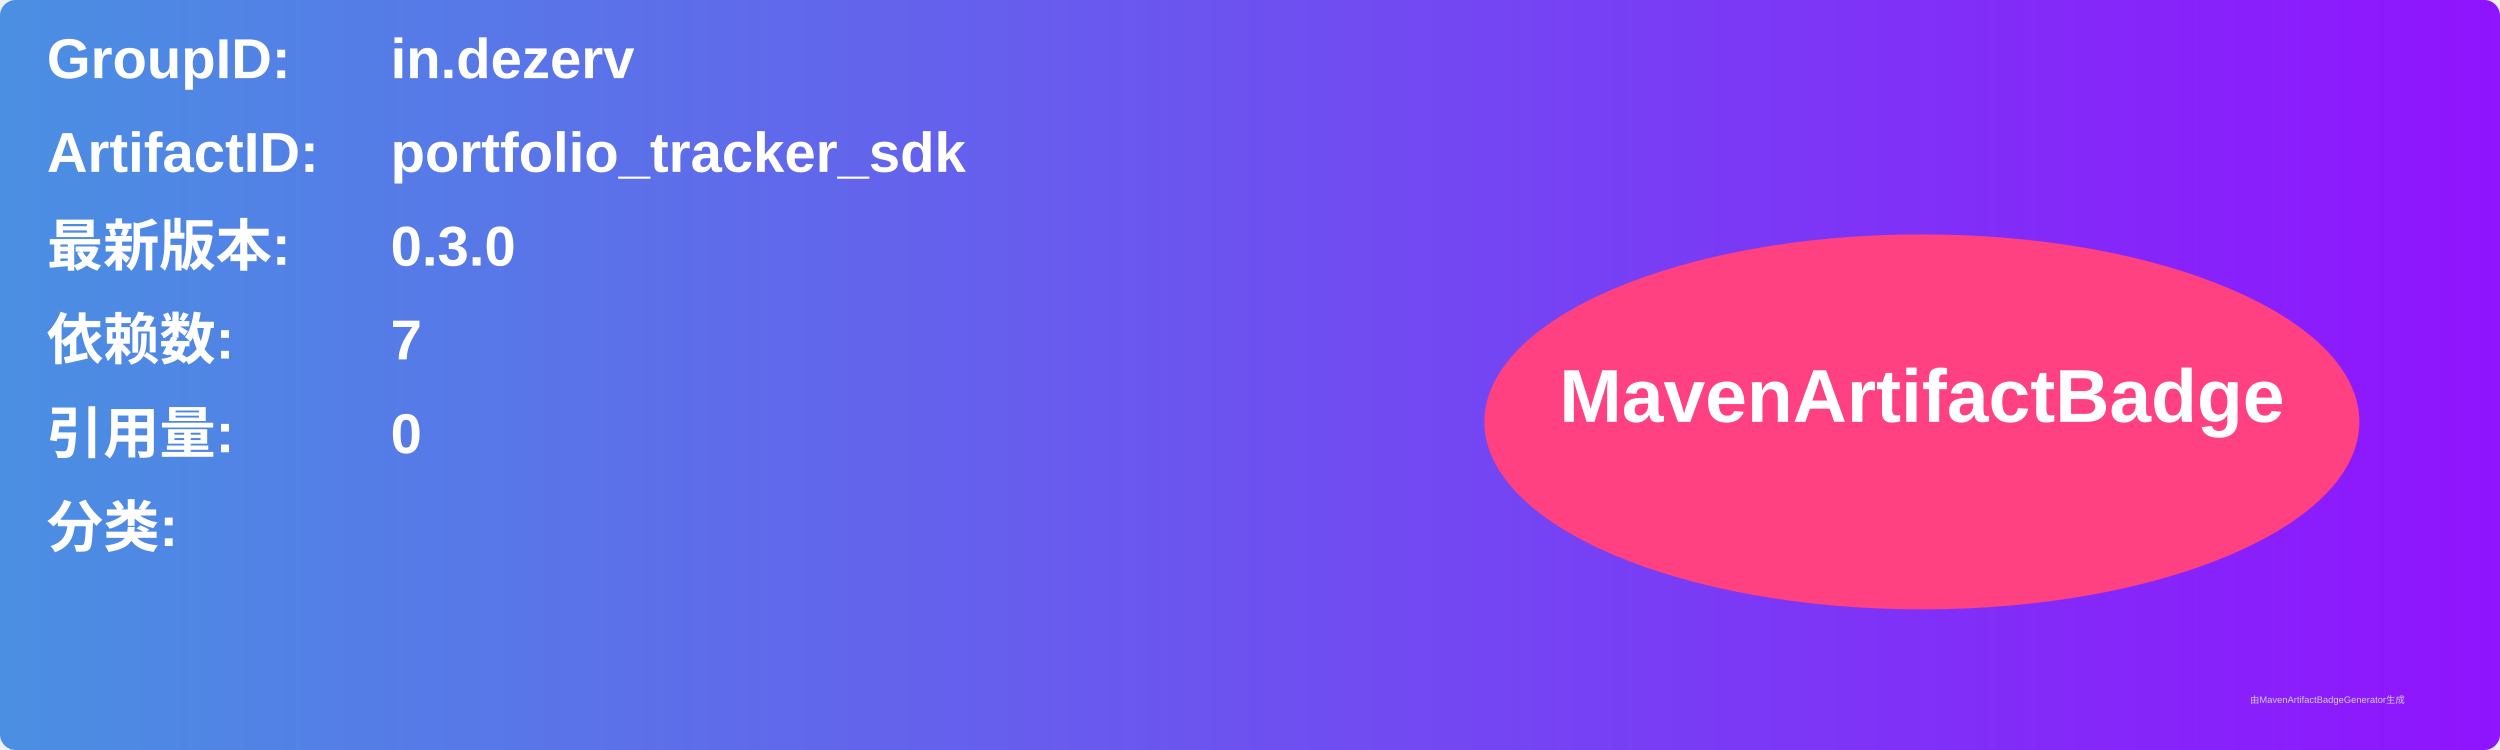
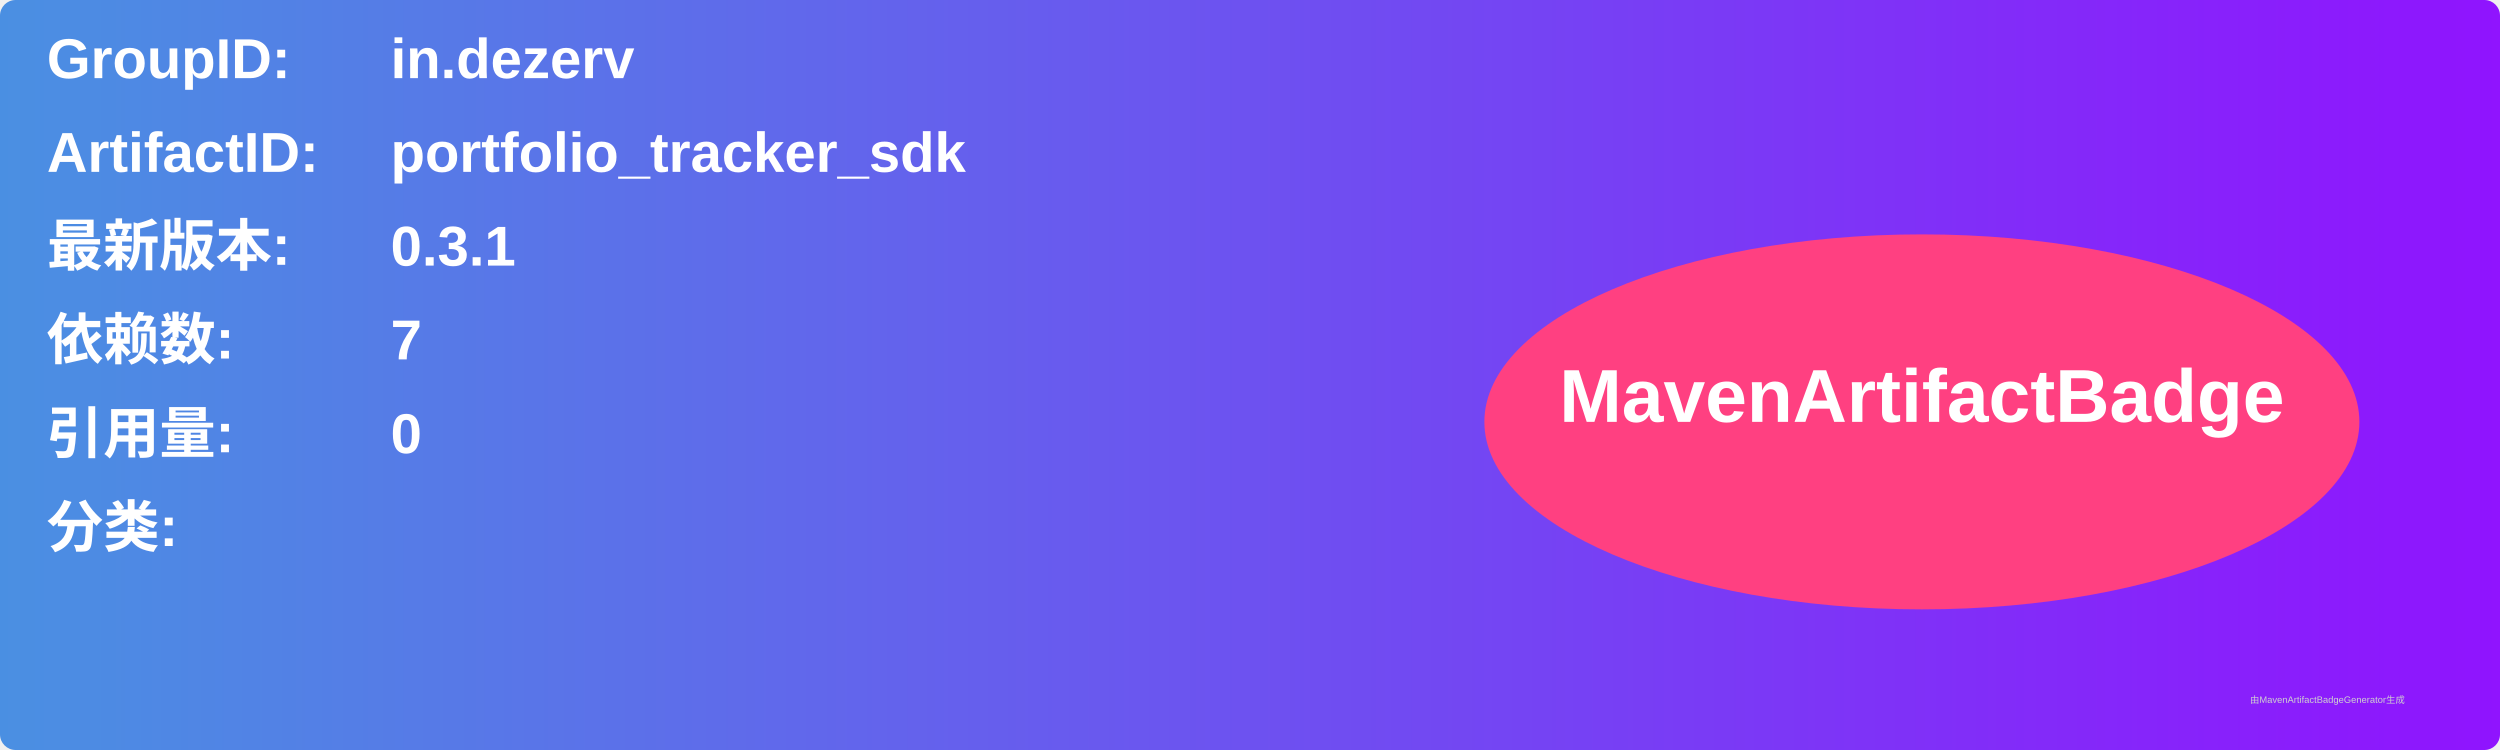
<svg xmlns="http://www.w3.org/2000/svg" width="800" height="240" viewBox="0 0 800 240">
  <linearGradient id="grad" x1="0%" y1="0%" x2="100%" y2="0%">
    <stop offset="0%" stop-color="#4a90e2" />
    <stop offset="100%" stop-color="#9013fe" />
  </linearGradient>
  <rect width="100%" height="100%" rx="5" ry="5" fill="url(#grad)" />
  <g transform="translate(15, 15)">
    <text x="0" y="10" font-family="Arial" font-size="18" fill="white" font-weight="bold" width="260">GroupID:</text>
    <text x="110" y="10" font-family="Arial" font-size="18" fill="white" font-weight="bold" width="460">in.dezerv</text>
    <text x="0" y="40" font-family="Arial" font-size="18" fill="white" font-weight="bold" width="260">ArtifactID:</text>
    <text x="110" y="40" font-family="Arial" font-size="18" fill="white" font-weight="bold" width="460">portfolio_tracker_sdk</text>
    <text x="0" y="70" font-family="Arial" font-size="18" fill="white" font-weight="bold">最新版本:</text>
    <text x="110" y="70" font-family="Arial" font-size="18" fill="white" font-weight="bold">
-       <tspan font-weight="bold">0.3.0</tspan>
+       <tspan font-weight="bold">0.3.1</tspan>
    </text>
    <text x="0" y="100" font-family="Arial" font-size="18" fill="white" font-weight="bold">依赖数: </text>
    <text x="110" y="100" font-family="Arial" font-size="18" fill="white">
      <tspan font-weight="bold">7</tspan>
    </text>
    <text x="0" y="130" font-family="Arial" font-size="18" fill="white" font-weight="bold">引用量: </text>
    <text x="110" y="130" font-family="Arial" font-size="18" fill="white">
      <tspan font-weight="bold">0</tspan>
    </text>
    <text x="0" y="160" font-family="Arial" font-size="18" fill="white" font-weight="bold">分类:</text>
    <text x="10" y="190" font-family="Arial" font-size="10" fill="white">
      <tspan font-weight="bold" />
    </text>
    <ellipse cx="600" cy="120" rx="140" ry="60" fill="#ff4081" />
    <text x="600" y="120" text-anchor="middle" font-family="Arial" font-size="24" fill="white" font-weight="bold">MavenArtifactBadge</text>
  </g>
  <text x="720" y="225" font-family="Arial" font-size="3" fill="#d0d0d0">由MavenArtifactBadgeGenerator生成</text>
</svg>
